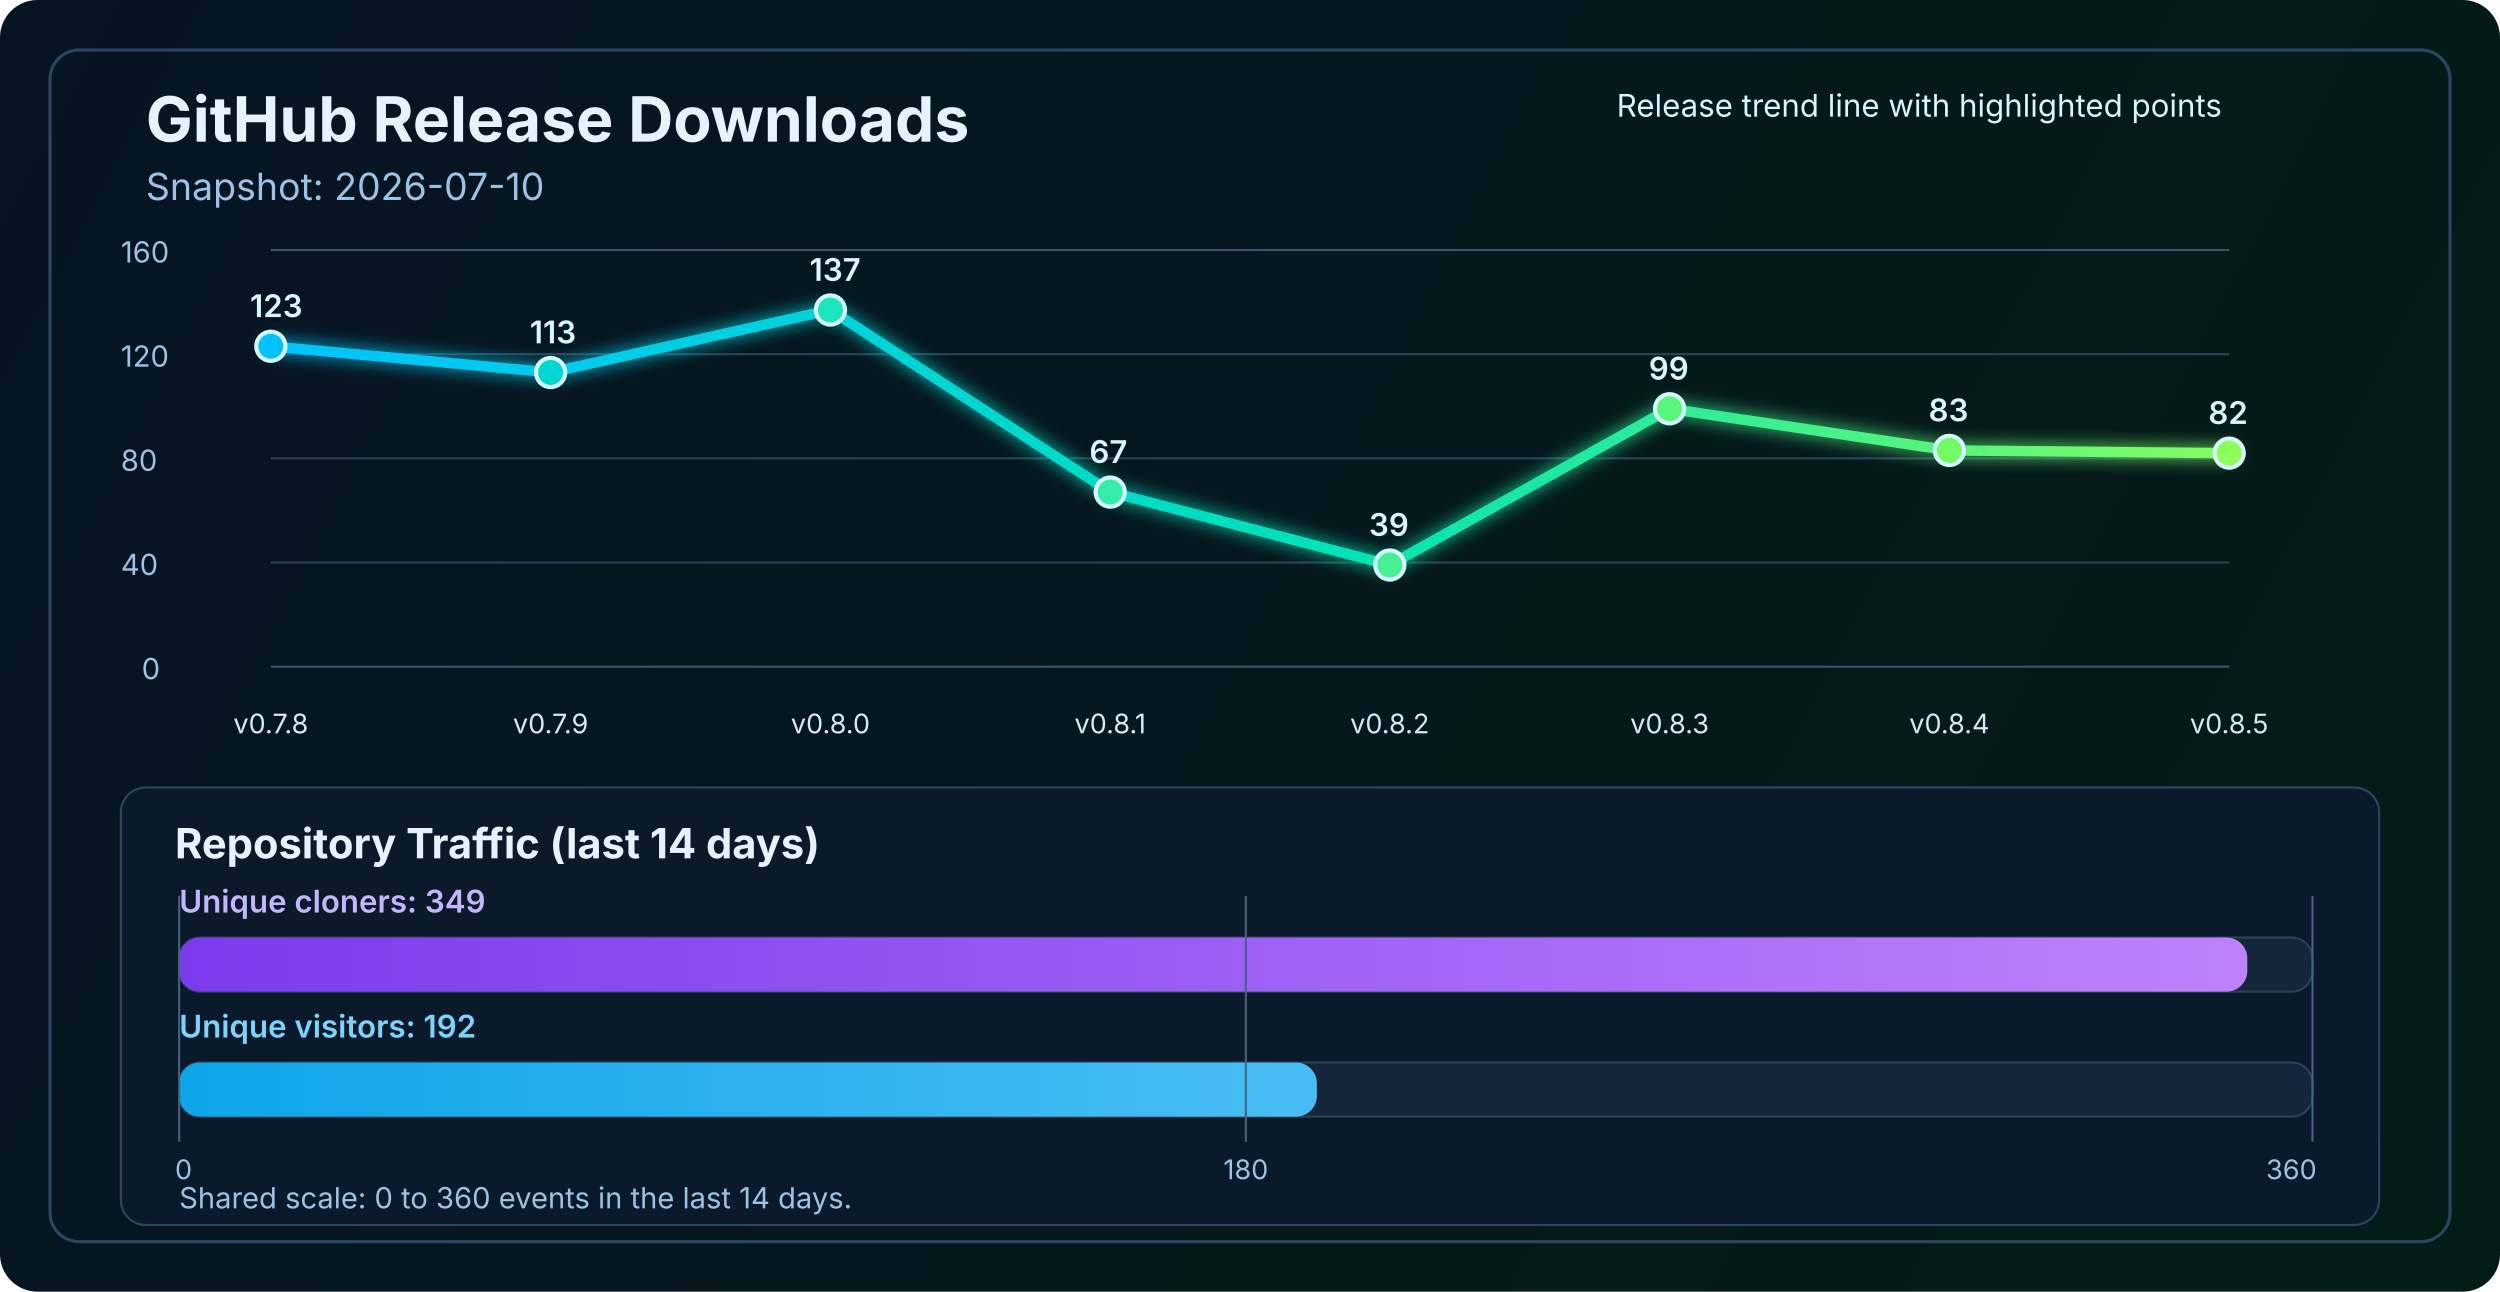
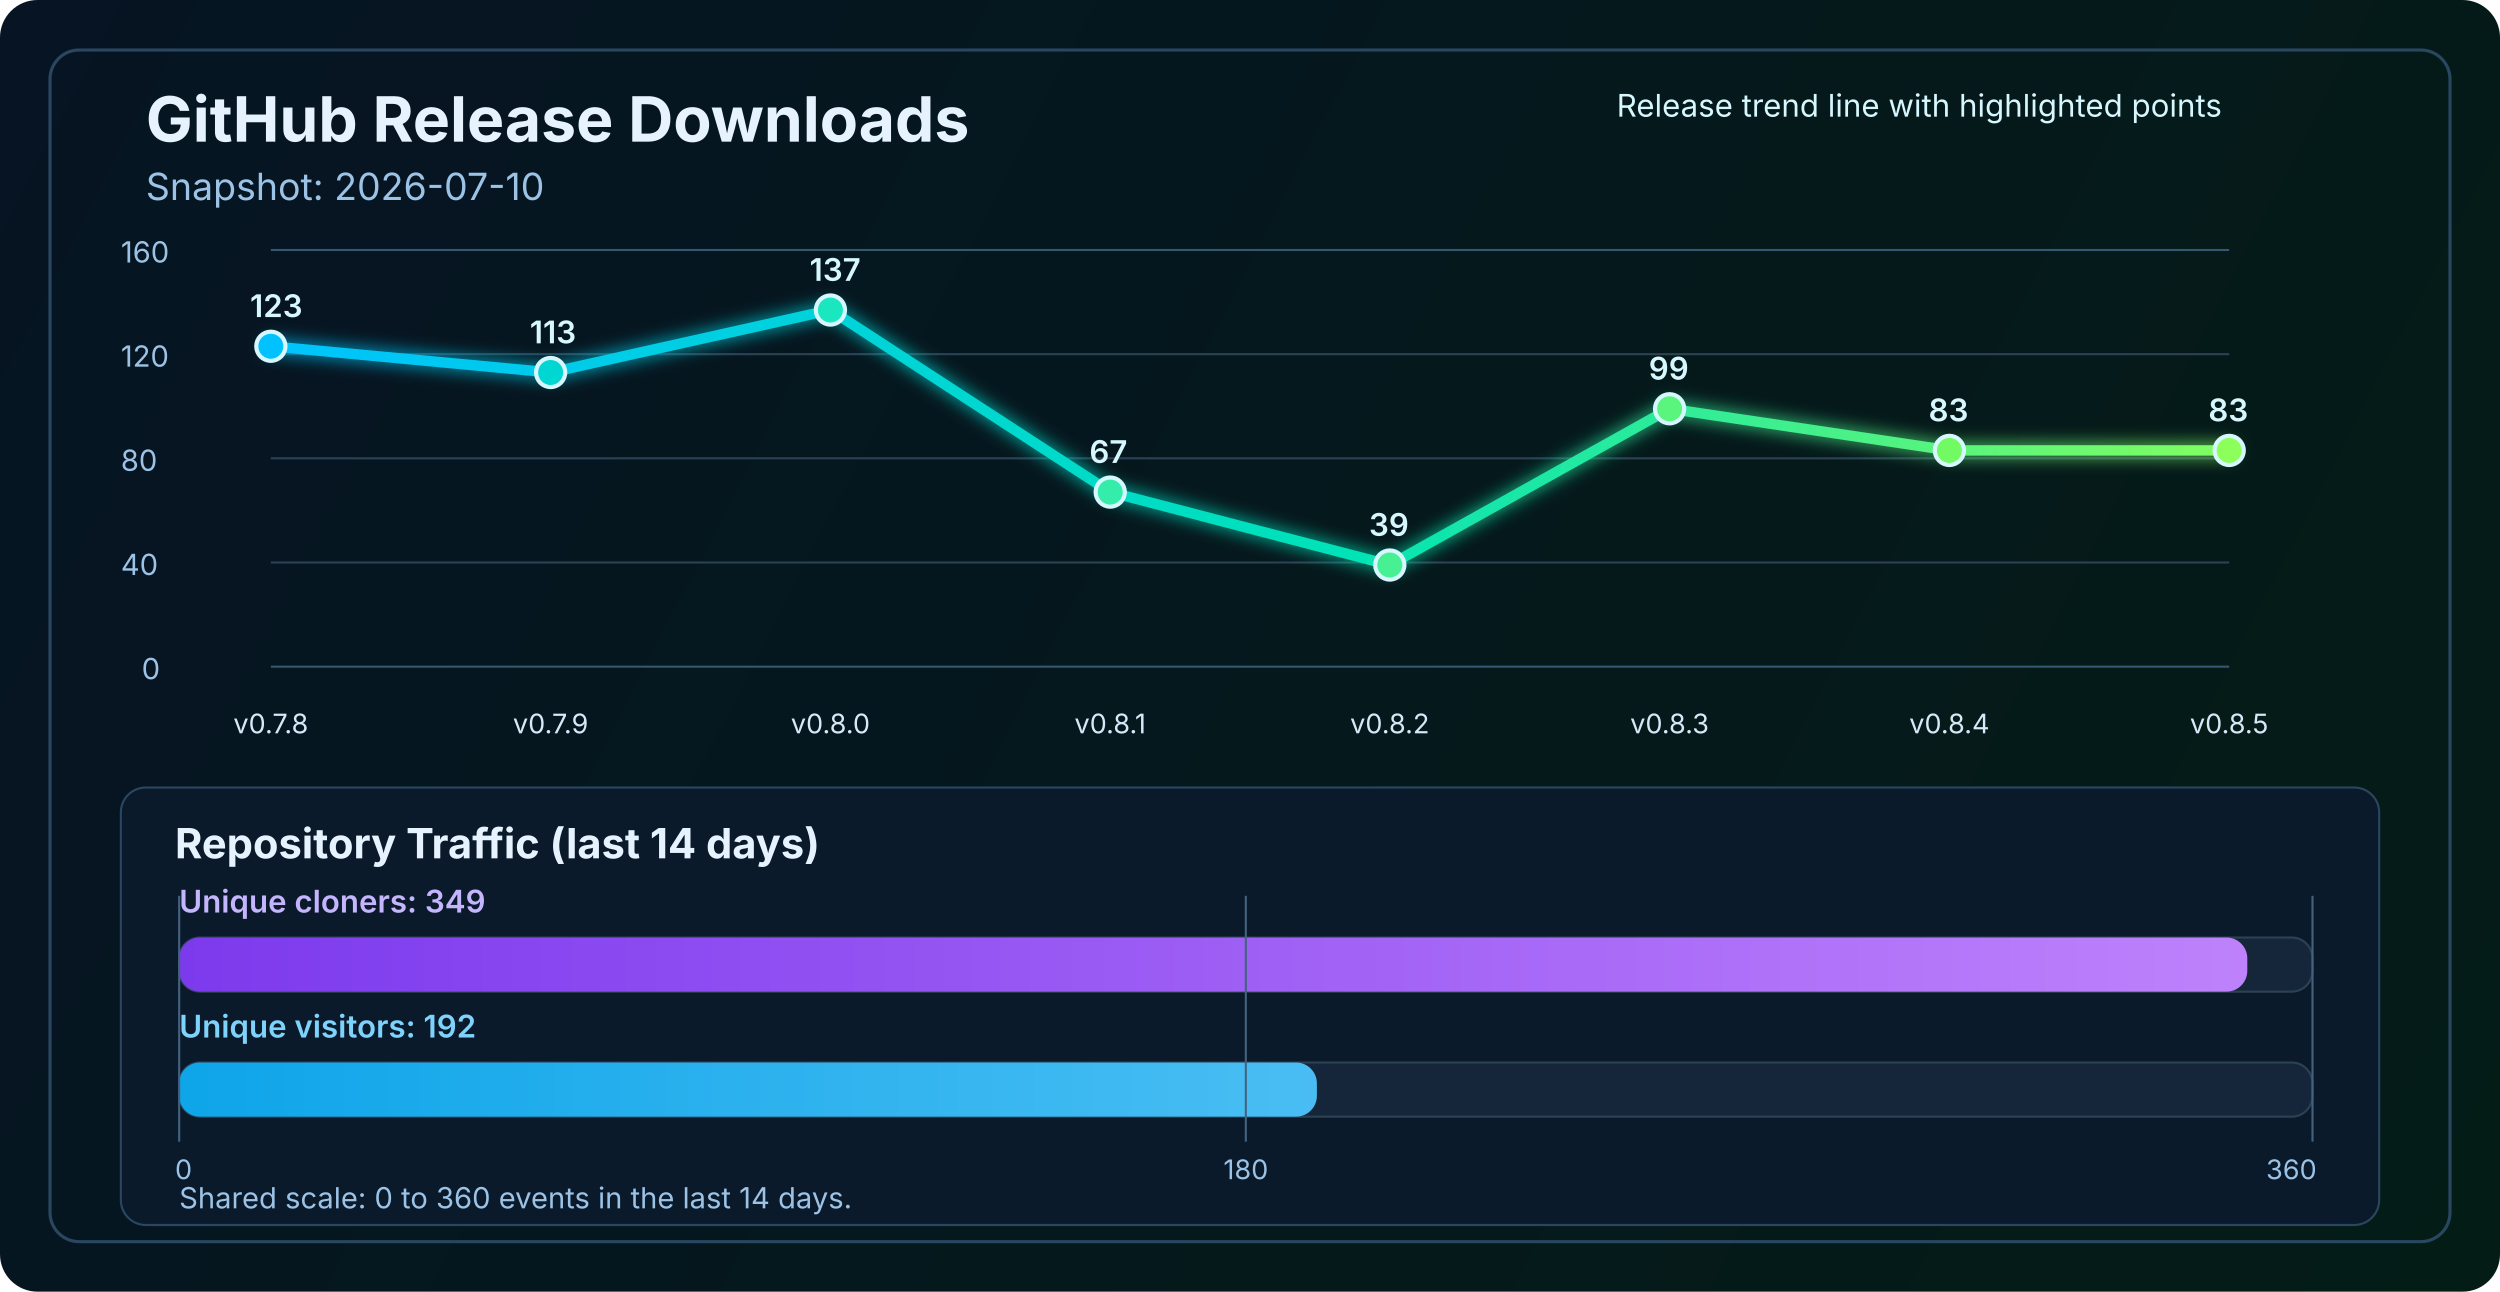
<svg xmlns="http://www.w3.org/2000/svg" width="1200" height="620" viewBox="0 0 1200 620" fill="none" role="img" aria-labelledby="title desc">
  <defs>
    <linearGradient id="bg" x1="0" y1="0" x2="1200" y2="620" gradientUnits="userSpaceOnUse">
      <stop stop-color="#061423" />
      <stop offset="1" stop-color="#041C16" />
    </linearGradient>
    <linearGradient id="line" x1="130" y1="86" x2="1070" y2="340" gradientUnits="userSpaceOnUse">
      <stop stop-color="#00C2FF" />
      <stop offset="0.55" stop-color="#00E2B8" />
      <stop offset="1" stop-color="#8CFF5A" />
    </linearGradient>
    <linearGradient id="cloneFill" x1="86" y1="450" x2="1110" y2="450" gradientUnits="userSpaceOnUse">
      <stop stop-color="#7C3AED" />
      <stop offset="1" stop-color="#C084FC" />
    </linearGradient>
    <linearGradient id="viewFill" x1="86" y1="482" x2="1110" y2="482" gradientUnits="userSpaceOnUse">
      <stop stop-color="#0EA5E9" />
      <stop offset="1" stop-color="#7DD3FC" />
    </linearGradient>
    <filter id="glow" x="-50%" y="-50%" width="200%" height="200%">
      <feGaussianBlur stdDeviation="4" result="blur" />
      <feMerge>
        <feMergeNode in="blur" />
        <feMergeNode in="SourceGraphic" />
      </feMerge>
    </filter>
  </defs>
  <rect width="1200" height="620" rx="18" fill="url(#bg)" />
  <rect x="24" y="24" width="1152" height="572" rx="14" stroke="#2A4762" stroke-width="1.5" />
  <text x="70" y="68" fill="#E6F3FF" font-size="30" font-family="SF Pro Display, -apple-system, BlinkMacSystemFont, Segoe UI, sans-serif" font-weight="700">GitHub Release Downloads</text>
  <text x="70" y="96" fill="#9CC3E6" font-size="18" font-family="SF Pro Text, -apple-system, BlinkMacSystemFont, Segoe UI, sans-serif">Snapshot: 2026-07-10</text>
  <line x1="130" y1="320.0" x2="1070" y2="320.0" stroke="#37566F" stroke-width="1" />
  <line x1="130" y1="270.0" x2="1070" y2="270.0" stroke="#2B4255" stroke-width="1" />
  <line x1="130" y1="220.0" x2="1070" y2="220.0" stroke="#2B4255" stroke-width="1" />
  <line x1="130" y1="170.0" x2="1070" y2="170.0" stroke="#2B4255" stroke-width="1" />
  <line x1="130" y1="120.0" x2="1070" y2="120.0" stroke="#37566F" stroke-width="1" />
  <text x="68" y="326.0" fill="#9CC3E6" font-size="14" font-family="SF Pro Text, -apple-system, BlinkMacSystemFont, Segoe UI, sans-serif">0</text>
  <text x="58" y="276.0" fill="#9CC3E6" font-size="14" font-family="SF Pro Text, -apple-system, BlinkMacSystemFont, Segoe UI, sans-serif">40</text>
  <text x="58" y="226.0" fill="#9CC3E6" font-size="14" font-family="SF Pro Text, -apple-system, BlinkMacSystemFont, Segoe UI, sans-serif">80</text>
  <text x="58" y="176.0" fill="#9CC3E6" font-size="14" font-family="SF Pro Text, -apple-system, BlinkMacSystemFont, Segoe UI, sans-serif">120</text>
  <text x="58" y="126.0" fill="#9CC3E6" font-size="14" font-family="SF Pro Text, -apple-system, BlinkMacSystemFont, Segoe UI, sans-serif">160</text>
-   <polyline points="130.0,166.2 264.3,178.8 398.6,148.8 532.9,236.2 667.1,271.2 801.4,196.2 935.7,216.2 1070.0,217.5" fill="none" stroke="url(#line)" stroke-width="5" stroke-linecap="round" stroke-linejoin="round" filter="url(#glow)" />
+   <polyline points="130.0,166.2 264.3,178.8 398.6,148.8 532.9,236.2 667.1,271.2 801.4,196.2 935.7,216.2 1070.0,216.2" fill="none" stroke="url(#line)" stroke-width="5" stroke-linecap="round" stroke-linejoin="round" filter="url(#glow)" />
  <circle cx="130.0" cy="166.2" r="7" fill="#00C2FF" stroke="#D7F7FF" stroke-width="2" />
  <circle cx="264.3" cy="178.8" r="7" fill="#00D7D2" stroke="#D7F7FF" stroke-width="2" />
  <circle cx="398.6" cy="148.8" r="7" fill="#1AE7C0" stroke="#D7F7FF" stroke-width="2" />
  <circle cx="532.9" cy="236.2" r="7" fill="#34EDAA" stroke="#D7F7FF" stroke-width="2" />
  <circle cx="667.1" cy="271.2" r="7" fill="#47F193" stroke="#D7F7FF" stroke-width="2" />
  <circle cx="801.4" cy="196.2" r="7" fill="#5AF57D" stroke="#D7F7FF" stroke-width="2" />
  <circle cx="935.7" cy="216.2" r="7" fill="#72FA64" stroke="#D7F7FF" stroke-width="2" />
-   <circle cx="1070.0" cy="217.5" r="7" fill="#8CFF5A" stroke="#D7F7FF" stroke-width="2" />
+   <circle cx="1070.0" cy="216.2" r="7" fill="#8CFF5A" stroke="#D7F7FF" stroke-width="2" />
  <text x="130.0" y="352" text-anchor="middle" fill="#D7E8F8" font-size="13" font-family="SF Pro Text, -apple-system, BlinkMacSystemFont, Segoe UI, sans-serif">v0.7.8</text>
  <text x="264.3" y="352" text-anchor="middle" fill="#D7E8F8" font-size="13" font-family="SF Pro Text, -apple-system, BlinkMacSystemFont, Segoe UI, sans-serif">v0.7.9</text>
  <text x="398.6" y="352" text-anchor="middle" fill="#D7E8F8" font-size="13" font-family="SF Pro Text, -apple-system, BlinkMacSystemFont, Segoe UI, sans-serif">v0.8.0</text>
  <text x="532.9" y="352" text-anchor="middle" fill="#D7E8F8" font-size="13" font-family="SF Pro Text, -apple-system, BlinkMacSystemFont, Segoe UI, sans-serif">v0.8.1</text>
  <text x="667.1" y="352" text-anchor="middle" fill="#D7E8F8" font-size="13" font-family="SF Pro Text, -apple-system, BlinkMacSystemFont, Segoe UI, sans-serif">v0.8.2</text>
  <text x="801.4" y="352" text-anchor="middle" fill="#D7E8F8" font-size="13" font-family="SF Pro Text, -apple-system, BlinkMacSystemFont, Segoe UI, sans-serif">v0.8.3</text>
  <text x="935.7" y="352" text-anchor="middle" fill="#D7E8F8" font-size="13" font-family="SF Pro Text, -apple-system, BlinkMacSystemFont, Segoe UI, sans-serif">v0.8.4</text>
  <text x="1070.0" y="352" text-anchor="middle" fill="#D7E8F8" font-size="13" font-family="SF Pro Text, -apple-system, BlinkMacSystemFont, Segoe UI, sans-serif">v0.8.5</text>
  <text x="120.0" y="152.2" fill="#D7F7FF" font-size="15" font-family="SF Pro Text, -apple-system, BlinkMacSystemFont, Segoe UI, sans-serif" font-weight="600">123</text>
  <text x="254.3" y="164.8" fill="#D7F7FF" font-size="15" font-family="SF Pro Text, -apple-system, BlinkMacSystemFont, Segoe UI, sans-serif" font-weight="600">113</text>
  <text x="388.6" y="134.8" fill="#D7F7FF" font-size="15" font-family="SF Pro Text, -apple-system, BlinkMacSystemFont, Segoe UI, sans-serif" font-weight="600">137</text>
  <text x="522.9" y="222.2" fill="#D7F7FF" font-size="15" font-family="SF Pro Text, -apple-system, BlinkMacSystemFont, Segoe UI, sans-serif" font-weight="600">67</text>
  <text x="657.1" y="257.2" fill="#D7F7FF" font-size="15" font-family="SF Pro Text, -apple-system, BlinkMacSystemFont, Segoe UI, sans-serif" font-weight="600">39</text>
  <text x="791.4" y="182.2" fill="#D7F7FF" font-size="15" font-family="SF Pro Text, -apple-system, BlinkMacSystemFont, Segoe UI, sans-serif" font-weight="600">99</text>
  <text x="925.7" y="202.2" fill="#D7F7FF" font-size="15" font-family="SF Pro Text, -apple-system, BlinkMacSystemFont, Segoe UI, sans-serif" font-weight="600">83</text>
-   <text x="1060.0" y="203.5" fill="#D7F7FF" font-size="15" font-family="SF Pro Text, -apple-system, BlinkMacSystemFont, Segoe UI, sans-serif" font-weight="600">82</text>
+   <text x="1060.0" y="202.2" fill="#D7F7FF" font-size="15" font-family="SF Pro Text, -apple-system, BlinkMacSystemFont, Segoe UI, sans-serif" font-weight="600">83</text>
  <text x="776" y="56" fill="#D7F7FF" font-size="15" font-family="SF Pro Text, -apple-system, BlinkMacSystemFont, Segoe UI, sans-serif">Release trend line with highlighted points</text>
  <rect x="58" y="378" width="1084" height="210" rx="12" fill="#0A1A2B" stroke="#2A4762" stroke-width="1" />
  <text x="84" y="412" fill="#E6F3FF" font-size="20" font-family="SF Pro Text, -apple-system, BlinkMacSystemFont, Segoe UI, sans-serif" font-weight="700">Repository Traffic (last 14 days)</text>
  <text x="86" y="438" fill="#C4B5FD" font-size="15" font-family="SF Pro Text, -apple-system, BlinkMacSystemFont, Segoe UI, sans-serif" font-weight="600">Unique cloners: 349</text>
  <rect x="86" y="450" width="1024" height="26" rx="10" fill="#15263A" stroke="#2B4255" stroke-width="1" />
  <rect x="86" y="450" width="992.7" height="26" rx="10" fill="url(#cloneFill)" />
  <text x="86" y="498" fill="#7DD3FC" font-size="15" font-family="SF Pro Text, -apple-system, BlinkMacSystemFont, Segoe UI, sans-serif" font-weight="600">Unique visitors: 192</text>
  <rect x="86" y="510" width="1024" height="26" rx="10" fill="#15263A" stroke="#2B4255" stroke-width="1" />
  <rect x="86" y="510" width="546.1" height="26" rx="10" fill="url(#viewFill)" />
  <line x1="86" y1="430" x2="86" y2="548" stroke="#436280" stroke-width="1" />
  <line x1="598.0" y1="430" x2="598.0" y2="548" stroke="#436280" stroke-width="1" />
  <line x1="1110" y1="430" x2="1110" y2="548" stroke="#436280" stroke-width="1" />
  <text x="84" y="566" text-anchor="start" fill="#9CC3E6" font-size="13" font-family="SF Pro Text, -apple-system, BlinkMacSystemFont, Segoe UI, sans-serif">0</text>
  <text x="598.0" y="566" text-anchor="middle" fill="#9CC3E6" font-size="13" font-family="SF Pro Text, -apple-system, BlinkMacSystemFont, Segoe UI, sans-serif">180</text>
  <text x="1112" y="566" text-anchor="end" fill="#9CC3E6" font-size="13" font-family="SF Pro Text, -apple-system, BlinkMacSystemFont, Segoe UI, sans-serif">360</text>
  <text x="86" y="580" fill="#9CC3E6" font-size="14" font-family="SF Pro Text, -apple-system, BlinkMacSystemFont, Segoe UI, sans-serif">Shared scale: 0 to 360 events in the last 14 days.</text>
</svg>
